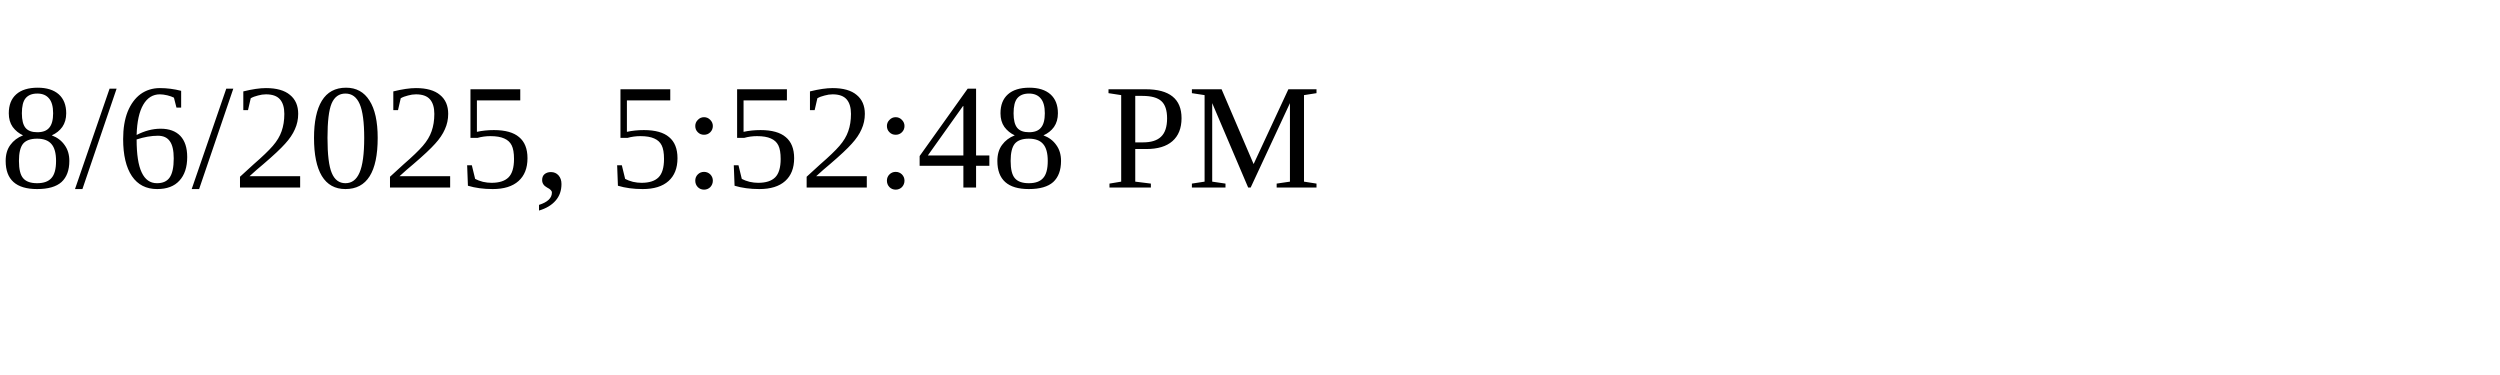
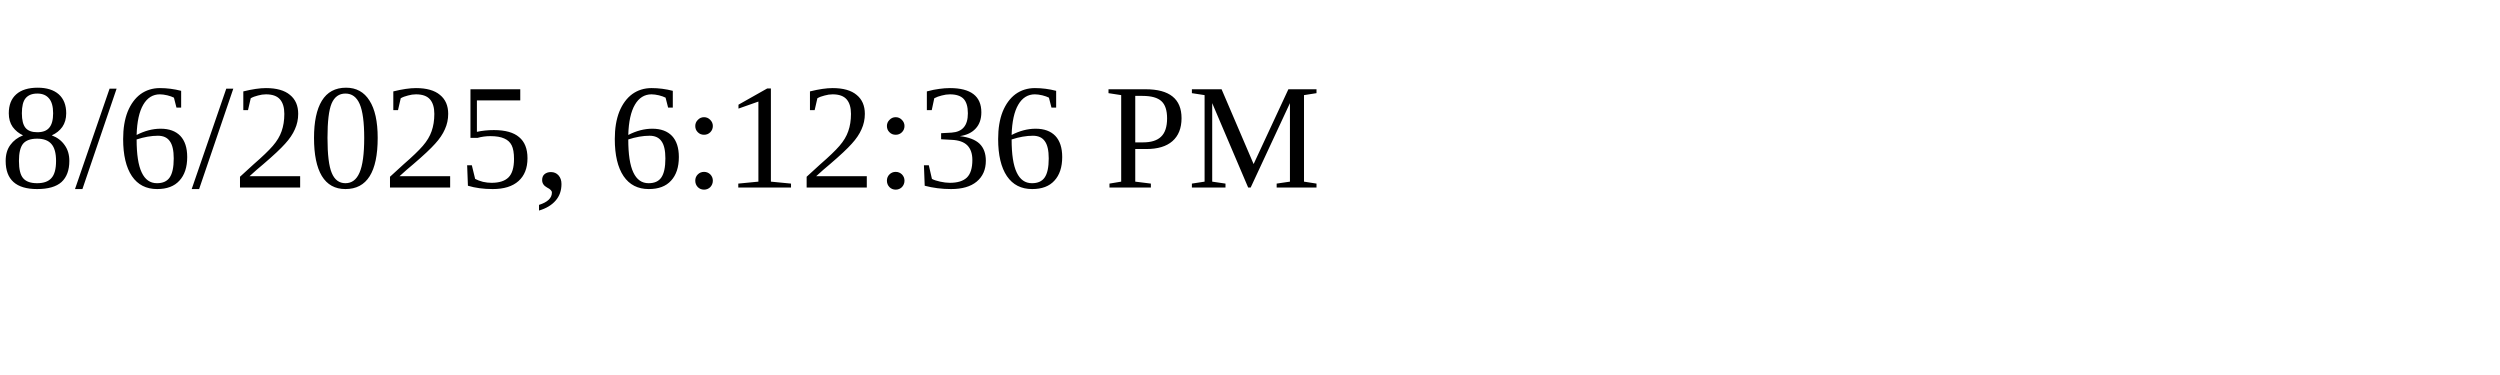
<svg xmlns="http://www.w3.org/2000/svg" height="30" width="200">
-   <text x="0" y="15">8/6/2025, 5:52:48 PM</text>
+   <text x="0" y="15">8/6/2025, 6:12:36 PM</text>
</svg>
